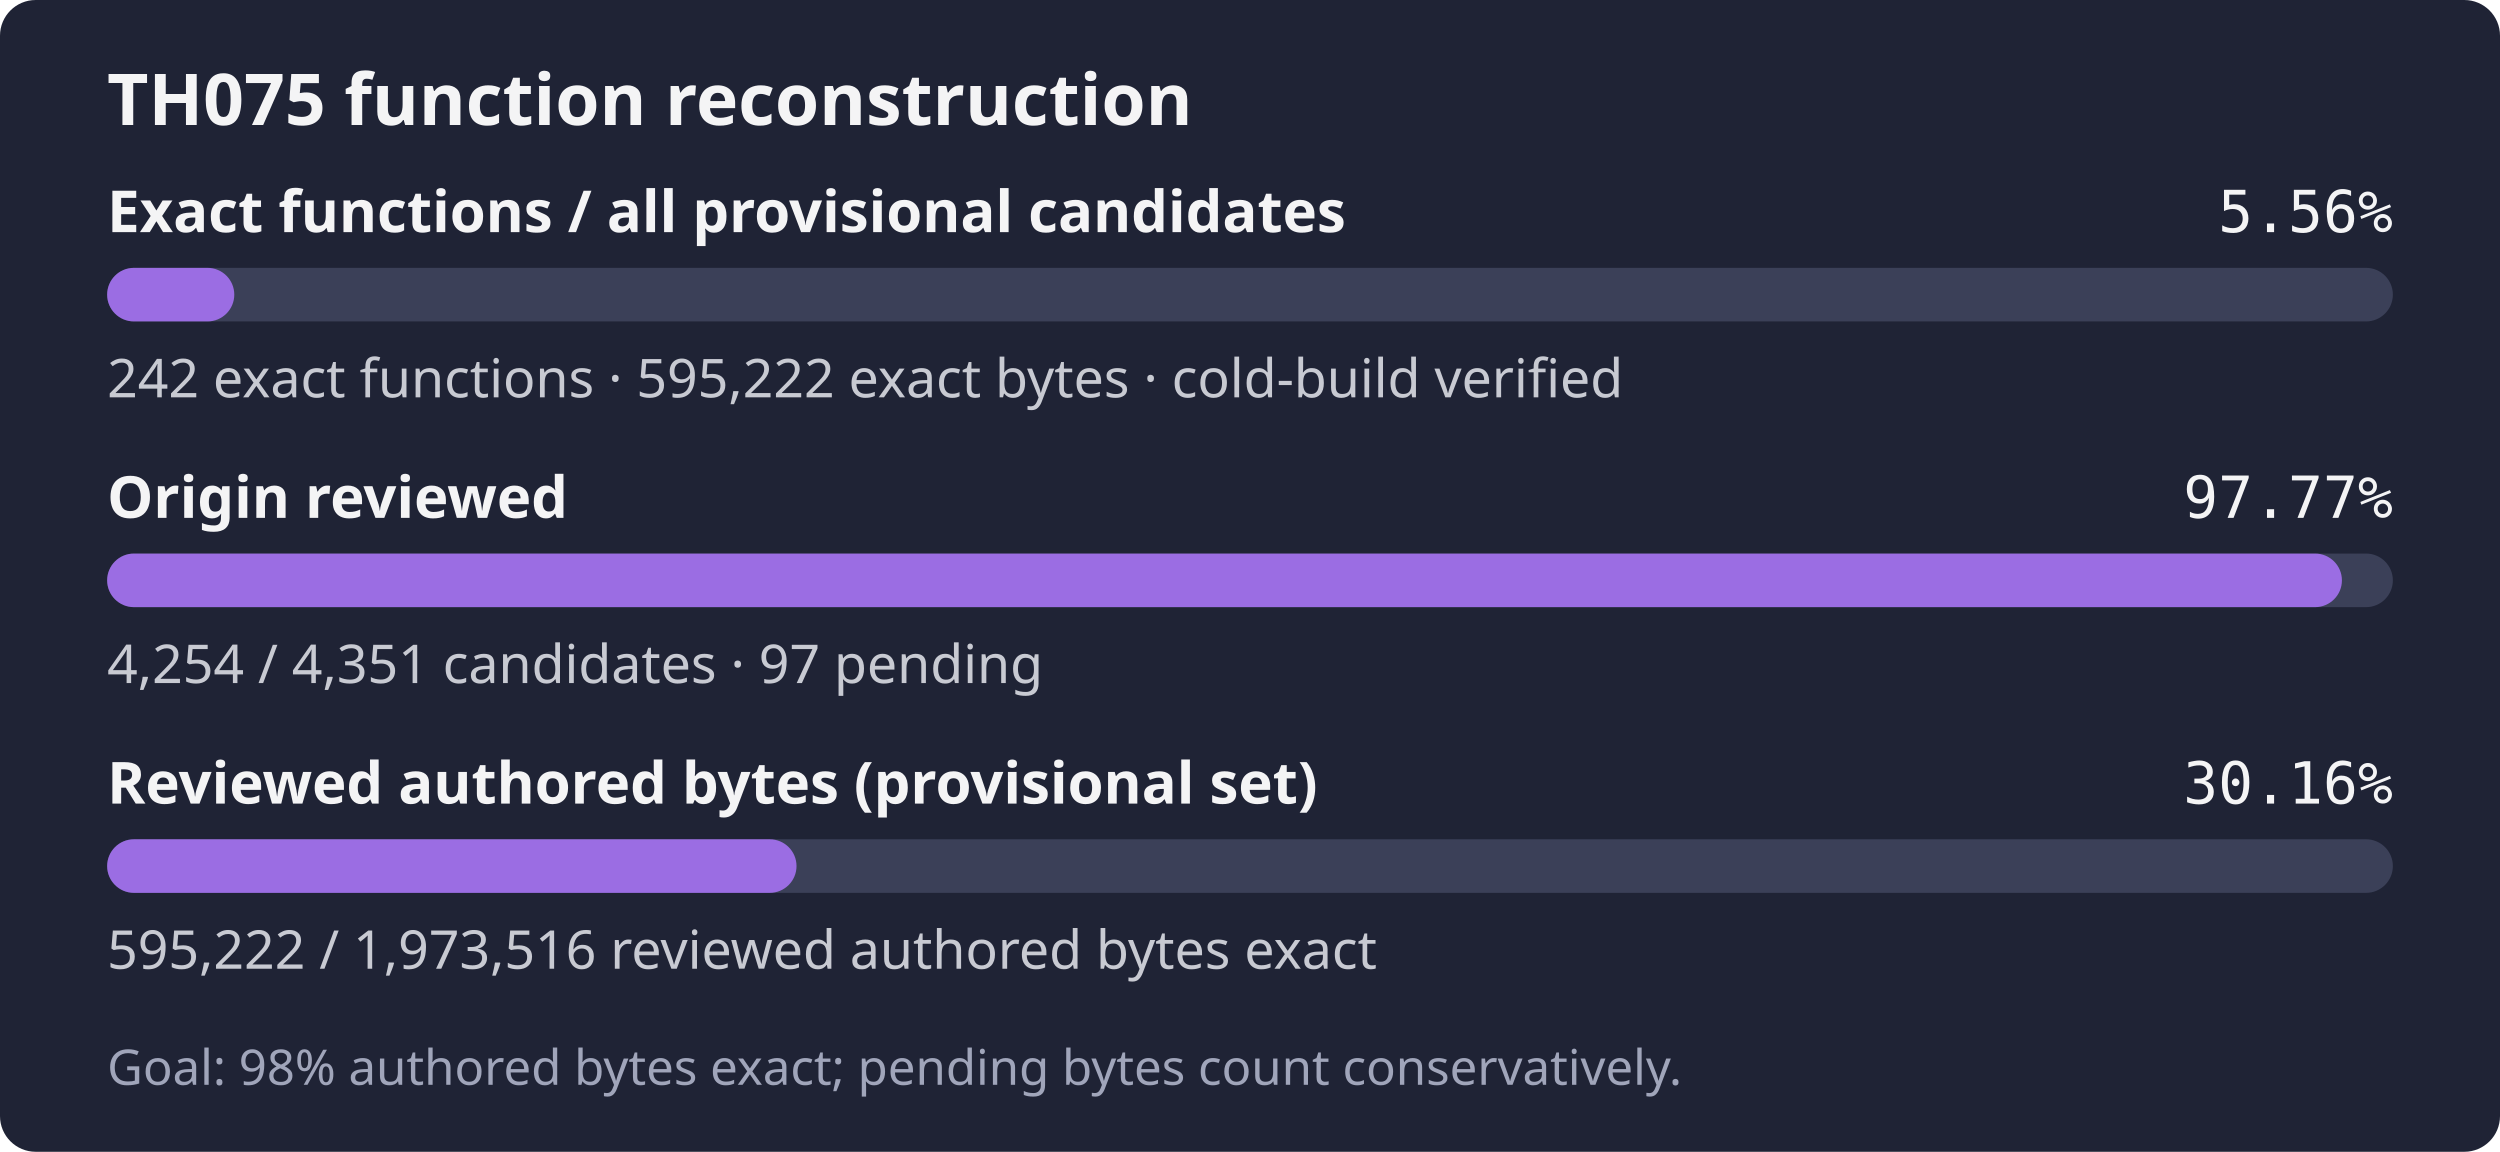
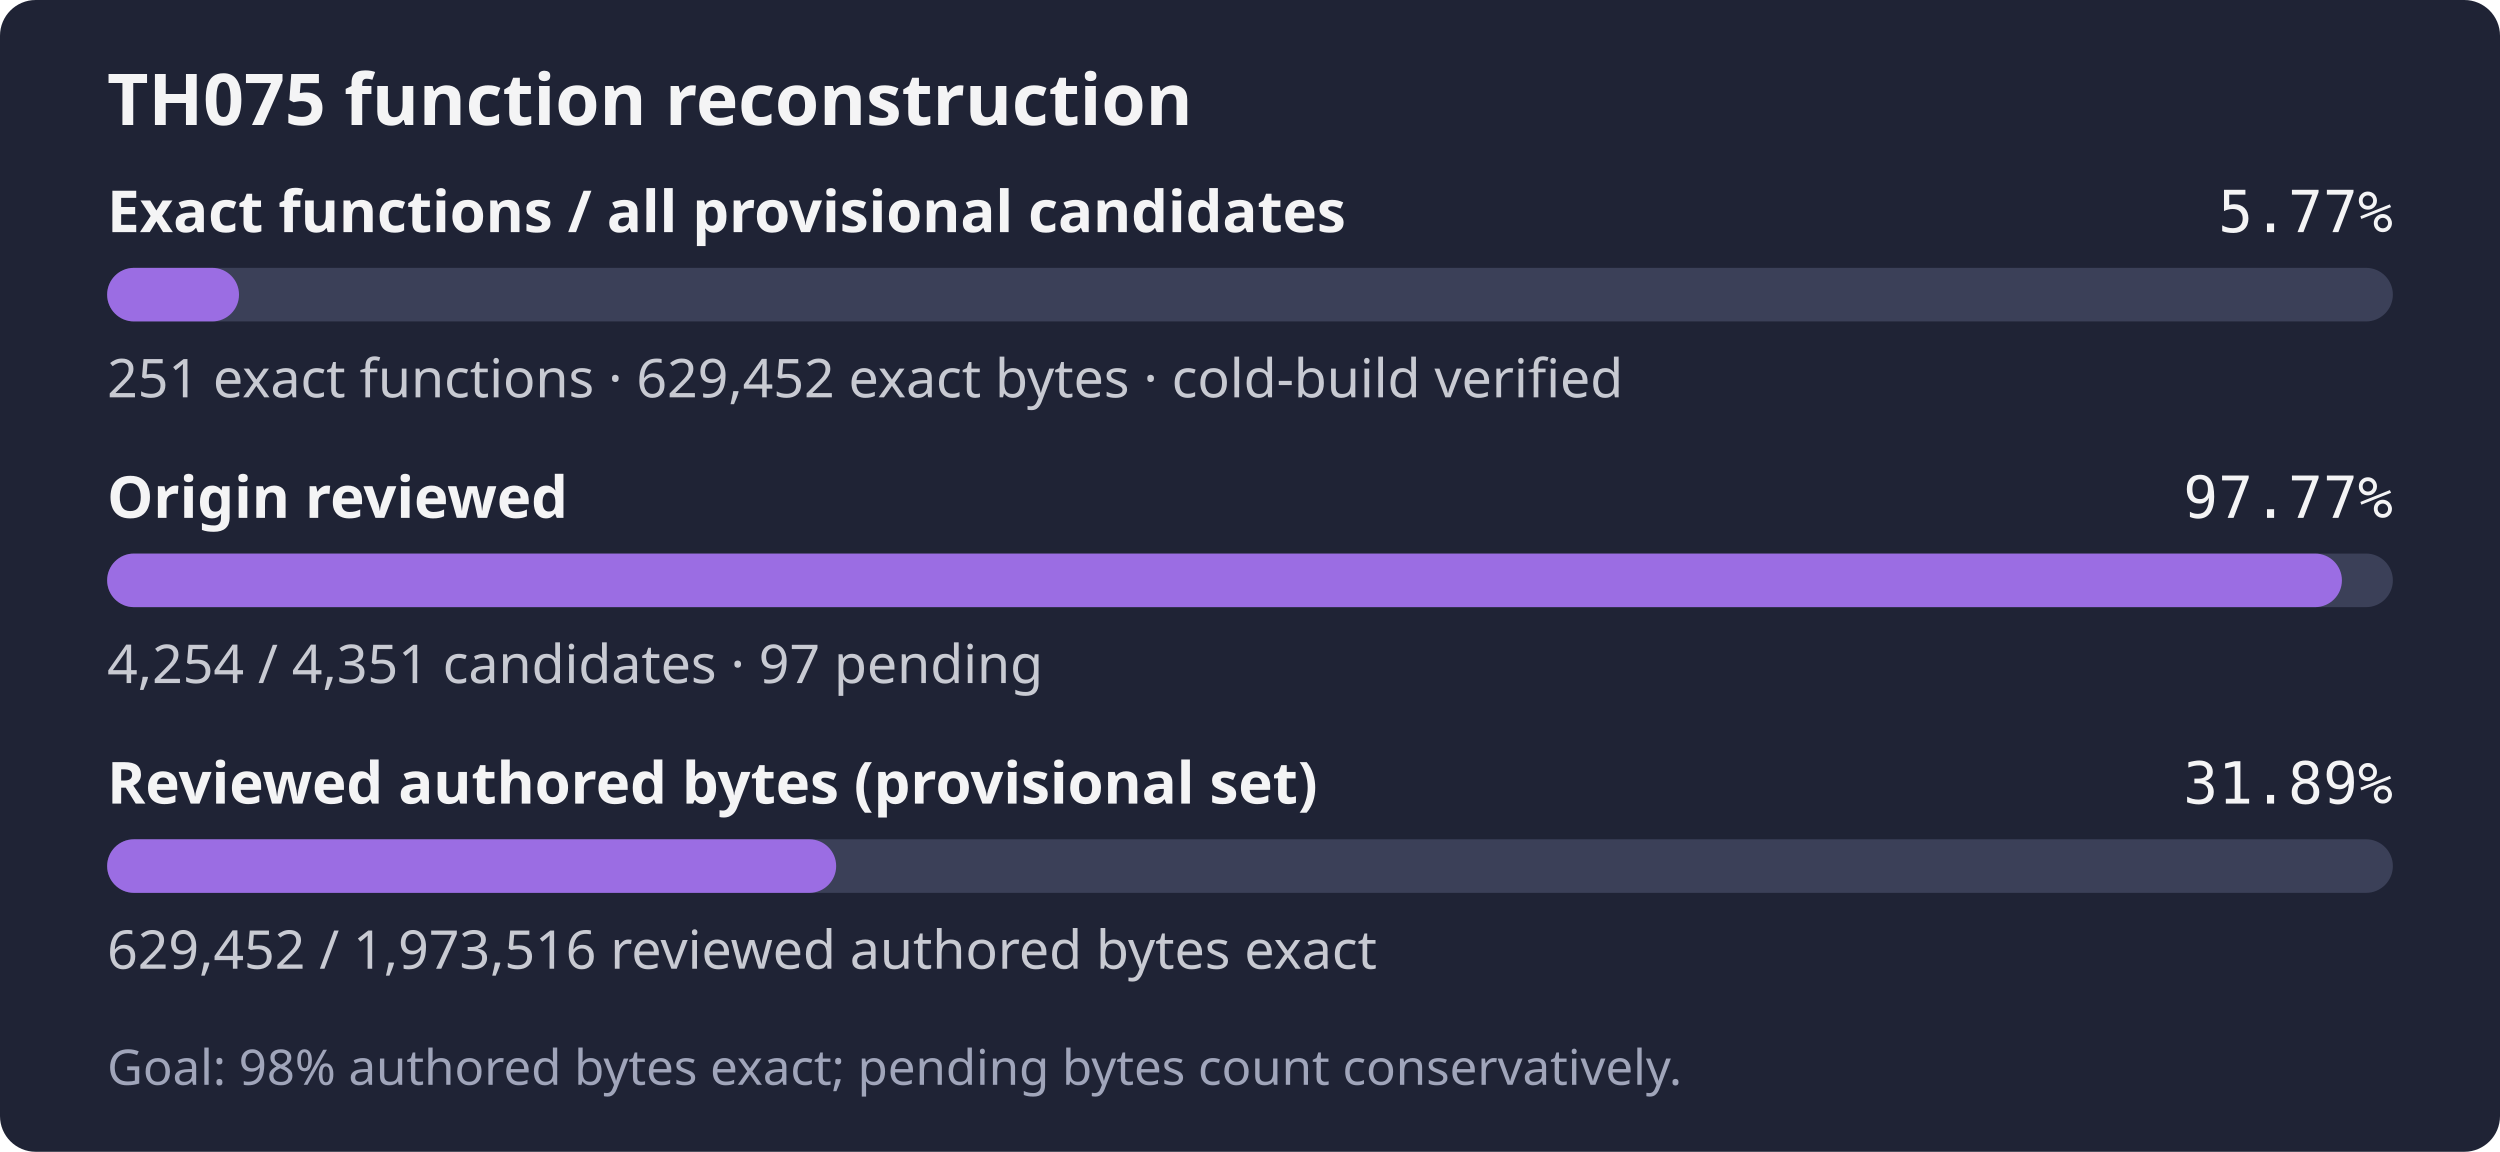
- <svg xmlns="http://www.w3.org/2000/svg" width="560" height="258" role="img" aria-label="TH075: 242 exact functions, 595,222 exact bytes; 4,254 of 4,351 candidates reviewed; Goal: 98% authored bytes exact; pending bytes count conservatively.">
+ <svg xmlns="http://www.w3.org/2000/svg" width="560" height="258" role="img" aria-label="TH075: 251 exact functions, 629,452 exact bytes; 4,254 of 4,351 candidates reviewed; Goal: 98% authored bytes exact; pending bytes count conservatively.">
  <rect width="560" height="258" rx="8" fill="#1f2335" />
  <text x="24" y="28" fill="#f4f4f5" font-family="sans-serif" font-size="16" font-weight="600">TH075 function reconstruction</text>
  <text x="24" y="52" fill="#f4f4f5" font-family="sans-serif" font-size="13" font-weight="600">Exact functions / all provisional candidates</text>
-   <text x="536" y="52" fill="#f4f4f5" text-anchor="end" font-family="monospace" font-size="13">5.56%</text>
+   <text x="536" y="52" fill="#f4f4f5" text-anchor="end" font-family="monospace" font-size="13">5.77%</text>
  <rect x="24" y="60" width="512" height="12" rx="6" fill="#3b4058" />
-   <rect x="24" y="60" width="28.48" height="12" rx="6" fill="#9b6de3" />
-   <text x="24" y="89" fill="#c8cad2" font-family="sans-serif" font-size="12">242 exact functions · 595,222 exact bytes · cold-build verified</text>
+   <rect x="24" y="60" width="29.54" height="12" rx="6" fill="#9b6de3" />
+   <text x="24" y="89" fill="#c8cad2" font-family="sans-serif" font-size="12">251 exact functions · 629,452 exact bytes · cold-build verified</text>
  <text x="24" y="116" fill="#f4f4f5" font-family="sans-serif" font-size="13" font-weight="600">Origin reviewed</text>
  <text x="536" y="116" fill="#f4f4f5" text-anchor="end" font-family="monospace" font-size="13">97.77%</text>
  <rect x="24" y="124" width="512" height="12" rx="6" fill="#3b4058" />
  <rect x="24" y="124" width="500.59" height="12" rx="6" fill="#9b6de3" />
  <text x="24" y="153" fill="#c8cad2" font-family="sans-serif" font-size="12">4,254 / 4,351 candidates · 97 pending</text>
  <text x="24" y="180" fill="#f4f4f5" font-family="sans-serif" font-size="13" font-weight="600">Reviewed authored bytes (provisional set)</text>
-   <text x="536" y="180" fill="#f4f4f5" text-anchor="end" font-family="monospace" font-size="13">30.16%</text>
+   <text x="536" y="180" fill="#f4f4f5" text-anchor="end" font-family="monospace" font-size="13">31.89%</text>
  <rect x="24" y="188" width="512" height="12" rx="6" fill="#3b4058" />
-   <rect x="24" y="188" width="154.42" height="12" rx="6" fill="#9b6de3" />
-   <text x="24" y="217" fill="#c8cad2" font-family="sans-serif" font-size="12">595,222 / 1,973,516 reviewed authored bytes exact</text>
+   <rect x="24" y="188" width="163.30" height="12" rx="6" fill="#9b6de3" />
+   <text x="24" y="217" fill="#c8cad2" font-family="sans-serif" font-size="12">629,452 / 1,973,516 reviewed authored bytes exact</text>
  <text x="24" y="243" fill="#a0a5ba" font-family="sans-serif" font-size="11">Goal: 98% authored bytes exact; pending bytes count conservatively.</text>
</svg>
